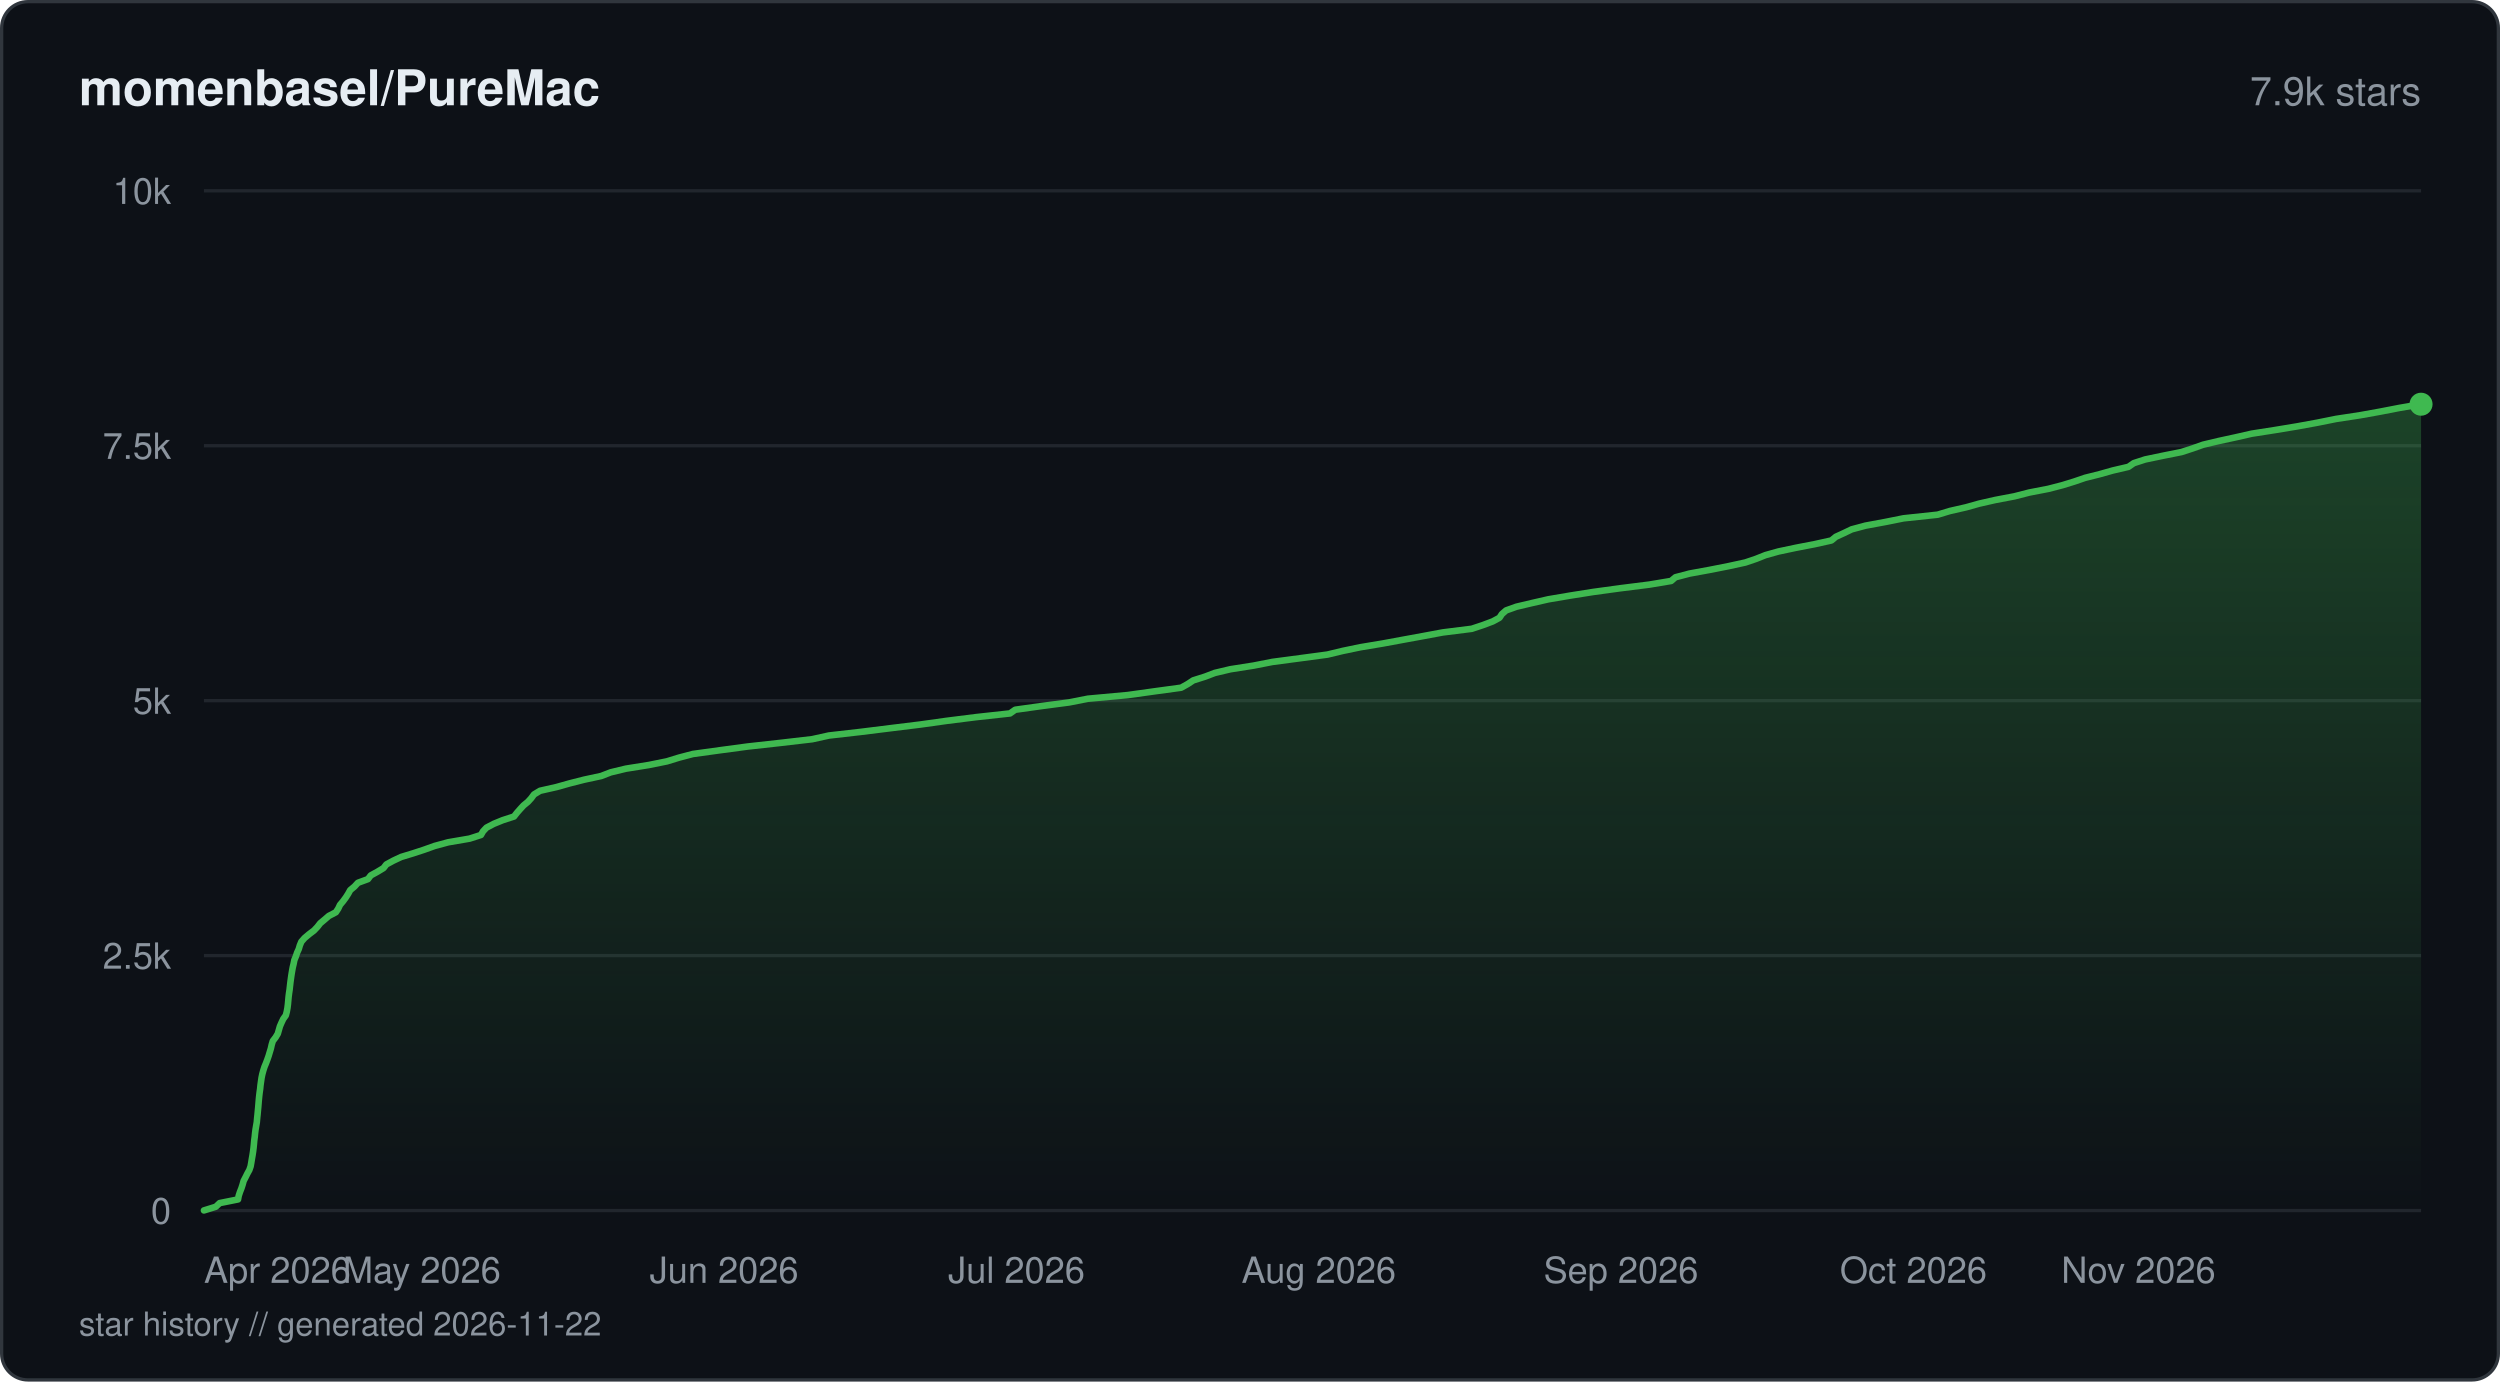
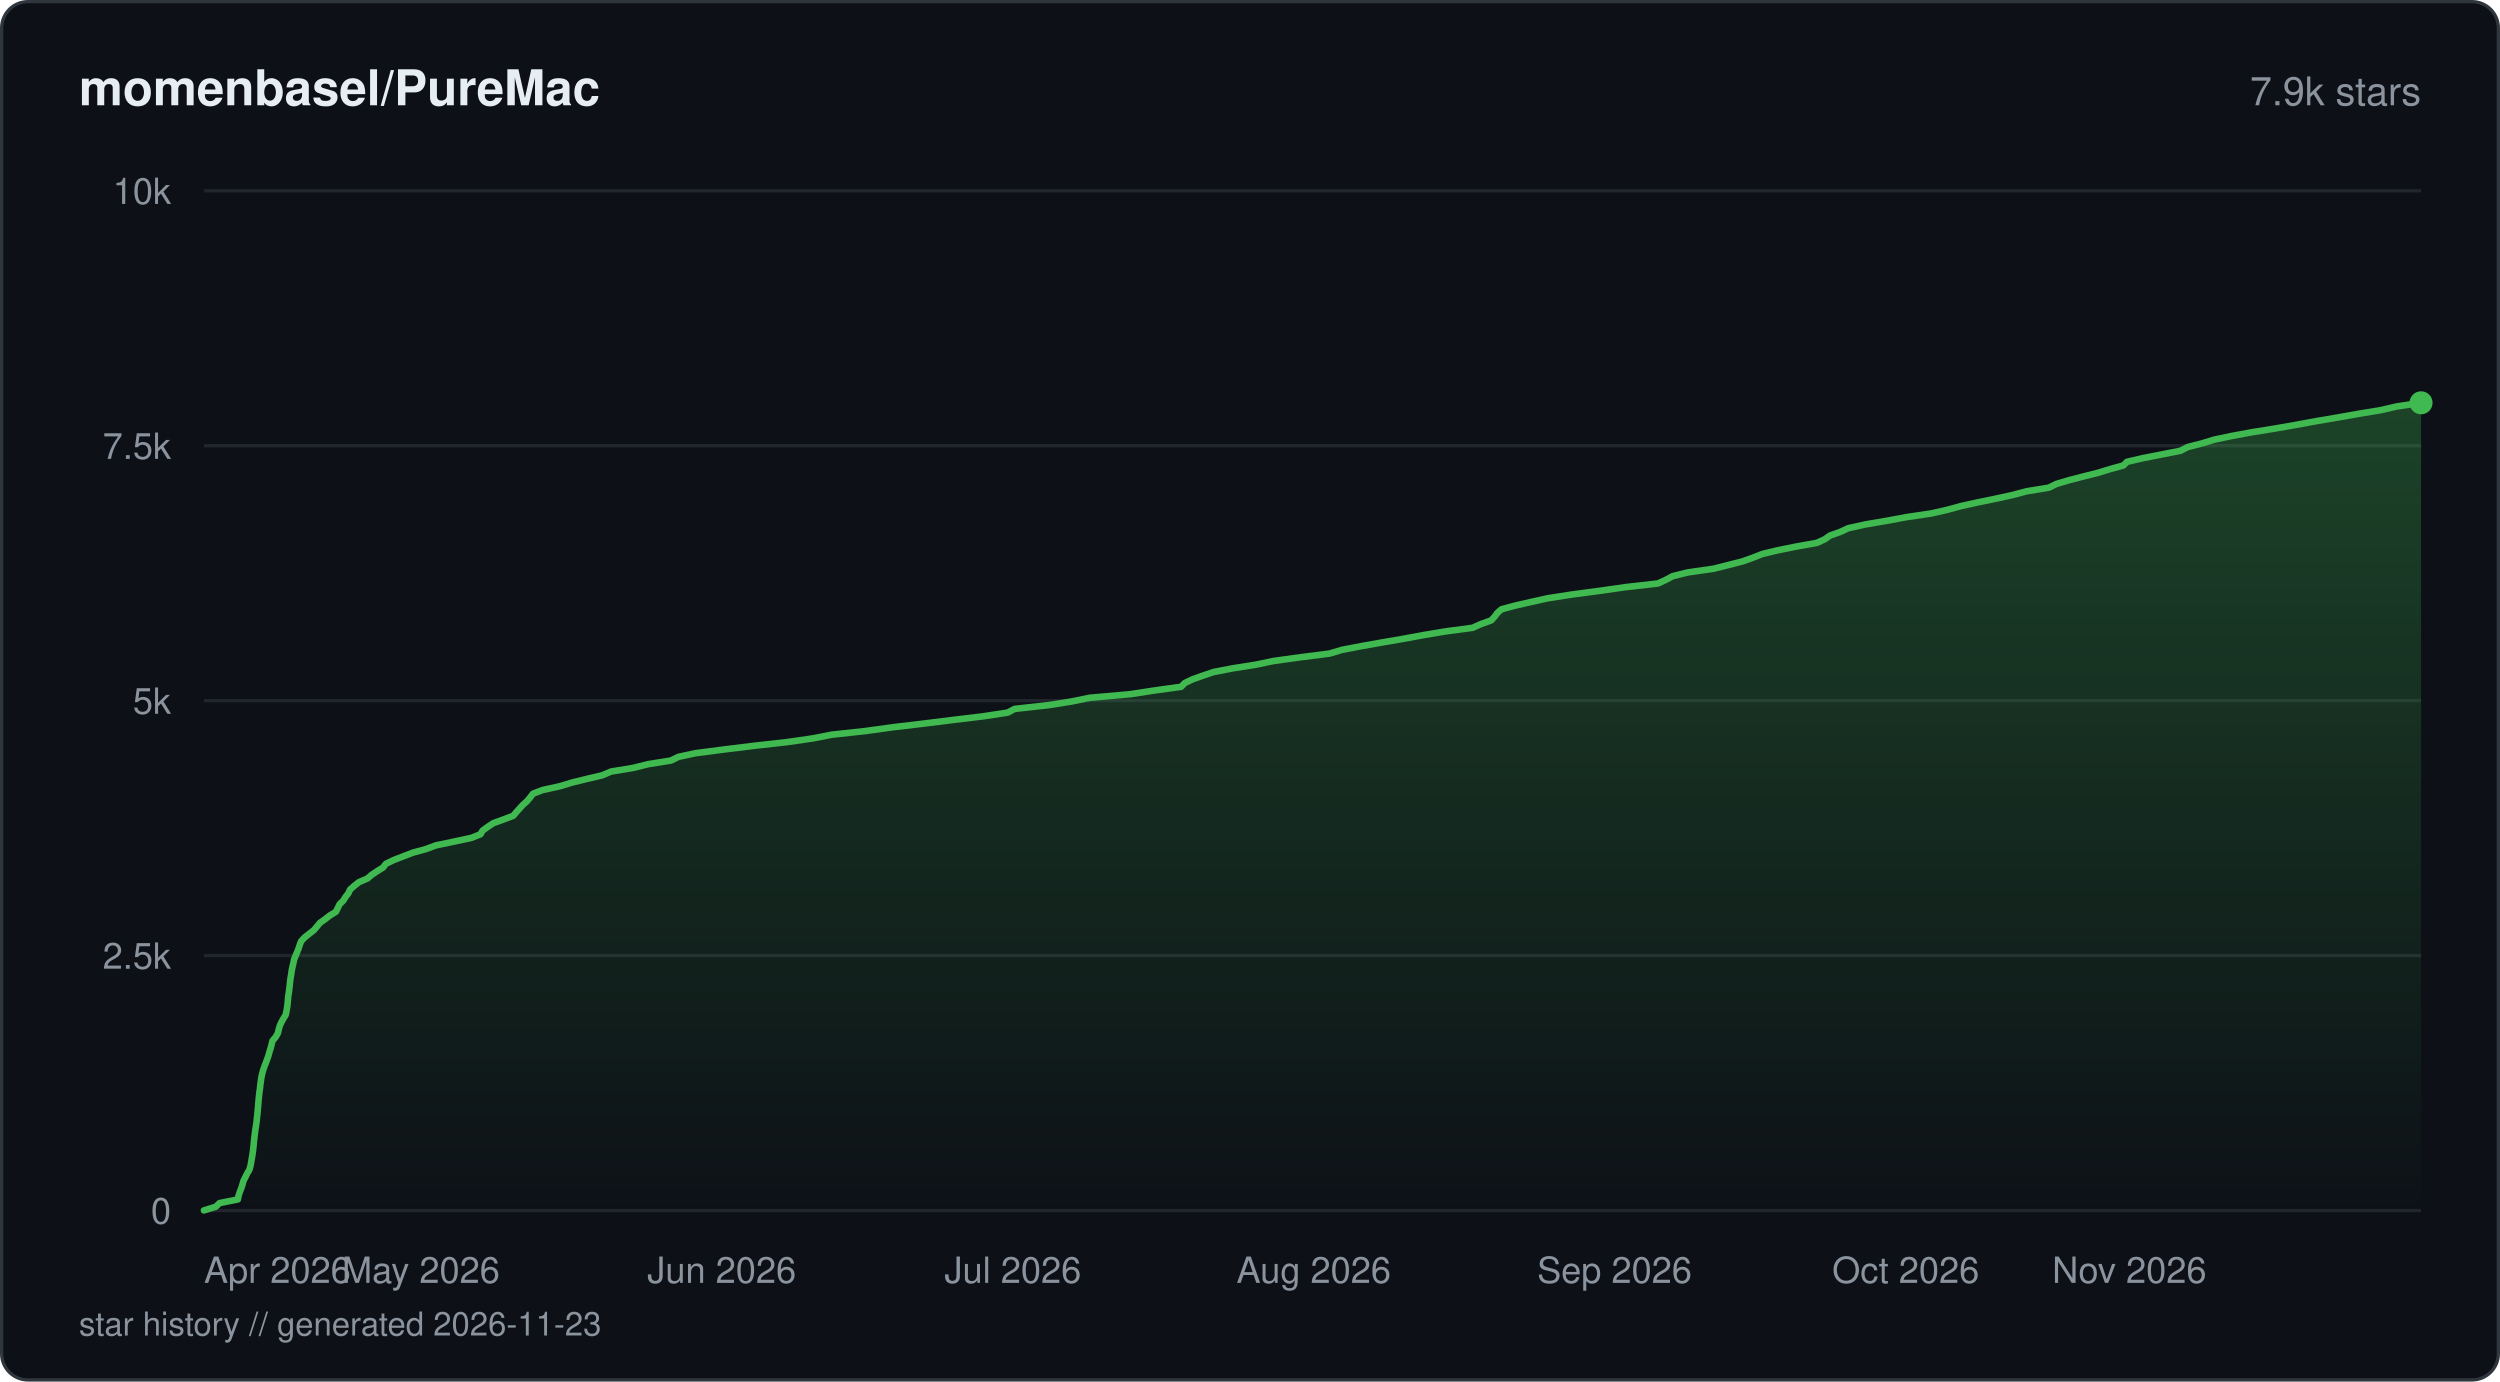
<svg xmlns="http://www.w3.org/2000/svg" viewBox="0 0 760 420" width="760" height="420" fill="none">
  <defs>
    <linearGradient id="fill-starhistorydarksvg" x1="0" y1="0" x2="0" y2="1">
      <stop offset="0%" stop-color="#3fb950" stop-opacity="0.3" />
      <stop offset="100%" stop-color="#3fb950" stop-opacity="0" />
    </linearGradient>
  </defs>
  <rect x="0.5" y="0.5" width="759" height="419" rx="8" fill="#0d1117" stroke="#30363d" stroke-width="1" />
  <text x="24" y="32" fill="#e6edf3" font-family="-apple-system, BlinkMacSystemFont, 'Segoe UI', Helvetica, Arial, sans-serif" font-size="15" font-weight="600">momenbasel/PureMac</text>
  <text x="736" y="32" fill="#8b949e" font-family="-apple-system, BlinkMacSystemFont, 'Segoe UI', Helvetica, Arial, sans-serif" font-size="12" text-anchor="end">7.9k stars</text>
  <line x1="62" y1="368" x2="736" y2="368" stroke="#21262d" stroke-width="1" />
  <text x="52" y="372" fill="#8b949e" font-family="-apple-system, BlinkMacSystemFont, 'Segoe UI', Helvetica, Arial, sans-serif" font-size="11" text-anchor="end">0</text>
  <line x1="62" y1="290.5" x2="736" y2="290.5" stroke="#21262d" stroke-width="1" />
  <text x="52" y="294.5" fill="#8b949e" font-family="-apple-system, BlinkMacSystemFont, 'Segoe UI', Helvetica, Arial, sans-serif" font-size="11" text-anchor="end">2.5k</text>
  <line x1="62" y1="213" x2="736" y2="213" stroke="#21262d" stroke-width="1" />
  <text x="52" y="217" fill="#8b949e" font-family="-apple-system, BlinkMacSystemFont, 'Segoe UI', Helvetica, Arial, sans-serif" font-size="11" text-anchor="end">5k</text>
  <line x1="62" y1="135.5" x2="736" y2="135.5" stroke="#21262d" stroke-width="1" />
  <text x="52" y="139.5" fill="#8b949e" font-family="-apple-system, BlinkMacSystemFont, 'Segoe UI', Helvetica, Arial, sans-serif" font-size="11" text-anchor="end">7.5k</text>
  <line x1="62" y1="58" x2="736" y2="58" stroke="#21262d" stroke-width="1" />
  <text x="52" y="62" fill="#8b949e" font-family="-apple-system, BlinkMacSystemFont, 'Segoe UI', Helvetica, Arial, sans-serif" font-size="11" text-anchor="end">10k</text>
-   <path d="M62 367.97 L65.61 366.85 L66.78 365.74 L72.36 364.62 L72.57 363.51 L72.95 362.36 L73.39 361.24 L73.75 360.13 L74.06 359.01 L74.64 357.89 L75.19 356.78 L75.81 355.66 L76.19 354.55 L76.39 353.43 L76.57 352.31 L76.77 351.17 L76.94 350.05 L77.08 348.94 L77.19 347.82 L77.29 346.7 L77.44 345.59 L77.55 344.47 L77.69 343.36 L77.88 342.24 L78.07 341.12 L78.17 339.98 L78.29 338.86 L78.39 337.74 L78.5 336.63 L78.59 335.51 L78.68 334.4 L78.79 333.28 L78.92 332.16 L79.08 331.05 L79.19 329.93 L79.35 328.79 L79.51 327.67 L79.74 326.55 L80.04 325.44 L80.4 324.32 L80.86 323.21 L81.28 322.09 L81.67 320.97 L82 319.86 L82.34 318.74 L82.6 317.59 L82.93 316.48 L83.78 315.36 L84.45 314.25 L84.77 313.13 L85.09 312.01 L85.57 310.9 L86.1 309.78 L86.89 308.67 L87.18 307.55 L87.39 306.4 L87.53 305.29 L87.63 304.17 L87.73 303.06 L87.87 301.94 L88.04 300.82 L88.16 299.71 L88.29 298.59 L88.44 297.48 L88.6 296.36 L88.79 295.21 L88.99 294.1 L89.26 292.98 L89.48 291.86 L89.94 290.75 L90.31 289.63 L90.82 288.52 L91.15 287.4 L91.61 286.28 L92.58 285.17 L93.94 284.02 L95.42 282.9 L96.48 281.79 L97.35 280.67 L98.67 279.56 L99.97 278.44 L102.1 277.33 L102.83 276.21 L103.36 275.09 L104.29 273.98 L105.13 272.83 L105.85 271.71 L106.46 270.6 L107.79 269.48 L108.81 268.37 L111.86 267.25 L112.71 266.13 L114.73 265.02 L116.59 263.9 L117.45 262.79 L119.57 261.64 L121.95 260.52 L125.59 259.41 L129.01 258.29 L132.1 257.18 L136.23 256.06 L142.76 254.94 L146.21 253.83 L146.85 252.71 L147.9 251.6 L150.09 250.45 L152.83 249.33 L156.26 248.22 L157.14 247.1 L158.12 245.98 L159.14 244.87 L160.5 243.75 L161.51 242.64 L162.33 241.52 L164.17 240.4 L169.2 239.26 L173.19 238.14 L177.55 237.03 L182.76 235.91 L185.65 234.79 L190.26 233.68 L197.26 232.56 L202.75 231.45 L206.39 230.33 L210.64 229.21 L218.9 228.07 L227.25 226.95 L237.34 225.83 L246.9 224.72 L251.98 223.6 L261.7 222.49 L270.72 221.37 L279.82 220.25 L287.76 219.14 L296.64 218.02 L307.04 216.88 L308.63 215.76 L316.64 214.64 L325.05 213.53 L330.72 212.41 L342.83 211.3 L350.86 210.18 L359.07 209.06 L361.06 207.95 L362.76 206.83 L366.39 205.68 L369.3 204.57 L374.04 203.45 L381.1 202.34 L386.82 201.22 L395.28 200.1 L403.55 198.99 L408.21 197.87 L413.55 196.76 L420.28 195.64 L426.51 194.49 L432.58 193.38 L438.59 192.26 L447.43 191.15 L450.8 190.03 L453.79 188.91 L455.84 187.8 L456.58 186.68 L457.85 185.57 L460.97 184.45 L465.83 183.3 L470.69 182.19 L477.29 181.07 L484.36 179.95 L492.48 178.84 L501.39 177.72 L508.02 176.61 L509.33 175.49 L513.59 174.37 L519.66 173.26 L525.49 172.11 L530.58 171 L533.88 169.88 L536.69 168.76 L540.65 167.65 L545.95 166.53 L551.69 165.42 L556.74 164.3 L558.1 163.18 L560.53 162.07 L562.92 160.92 L567.1 159.8 L573.08 158.69 L578.67 157.57 L589.06 156.46 L592.77 155.34 L597.69 154.22 L601.64 153.11 L606.57 151.99 L612.41 150.88 L616.9 149.73 L622.69 148.61 L626.98 147.5 L630.61 146.38 L633.88 145.26 L638.32 144.15 L642.28 143.03 L647.05 141.92 L648.66 140.8 L652.11 139.68 L657.56 138.54 L663.17 137.42 L666.59 136.31 L669.75 135.19 L674.47 134.07 L679.59 132.96 L684.52 131.84 L691.63 130.73 L698.39 129.61 L704.51 128.49 L710.18 127.35 L717.51 126.23 L723.67 125.12 L729.46 124 L736 122.88 L736 368 L62 368 Z" fill="url(#fill-starhistorydarksvg)" />
-   <path d="M62 367.97 L65.61 366.85 L66.78 365.74 L72.36 364.62 L72.57 363.51 L72.95 362.36 L73.39 361.24 L73.75 360.13 L74.06 359.01 L74.64 357.89 L75.19 356.78 L75.81 355.66 L76.19 354.55 L76.39 353.43 L76.57 352.31 L76.77 351.17 L76.94 350.05 L77.08 348.94 L77.19 347.82 L77.29 346.7 L77.44 345.59 L77.55 344.47 L77.69 343.36 L77.88 342.24 L78.07 341.12 L78.17 339.98 L78.29 338.86 L78.39 337.74 L78.5 336.63 L78.59 335.51 L78.68 334.4 L78.79 333.28 L78.92 332.16 L79.08 331.05 L79.19 329.93 L79.35 328.79 L79.51 327.67 L79.74 326.55 L80.04 325.44 L80.4 324.32 L80.86 323.21 L81.28 322.09 L81.67 320.97 L82 319.86 L82.34 318.74 L82.6 317.59 L82.93 316.48 L83.78 315.36 L84.45 314.25 L84.77 313.13 L85.09 312.01 L85.57 310.9 L86.1 309.78 L86.89 308.67 L87.18 307.55 L87.39 306.4 L87.53 305.29 L87.63 304.17 L87.73 303.06 L87.87 301.94 L88.04 300.82 L88.16 299.71 L88.29 298.59 L88.44 297.48 L88.6 296.36 L88.79 295.21 L88.99 294.1 L89.26 292.98 L89.48 291.86 L89.94 290.75 L90.31 289.63 L90.82 288.52 L91.15 287.4 L91.61 286.28 L92.58 285.17 L93.94 284.02 L95.42 282.9 L96.48 281.79 L97.35 280.67 L98.67 279.56 L99.97 278.44 L102.1 277.33 L102.83 276.21 L103.36 275.09 L104.29 273.98 L105.13 272.83 L105.85 271.71 L106.46 270.6 L107.79 269.48 L108.81 268.37 L111.86 267.25 L112.71 266.13 L114.73 265.02 L116.59 263.9 L117.45 262.79 L119.57 261.64 L121.95 260.52 L125.59 259.41 L129.01 258.29 L132.1 257.18 L136.23 256.06 L142.76 254.94 L146.21 253.83 L146.85 252.71 L147.9 251.6 L150.09 250.45 L152.83 249.33 L156.26 248.22 L157.14 247.1 L158.12 245.98 L159.14 244.87 L160.5 243.75 L161.51 242.64 L162.33 241.52 L164.17 240.4 L169.2 239.26 L173.19 238.14 L177.55 237.03 L182.76 235.91 L185.65 234.79 L190.26 233.68 L197.26 232.56 L202.75 231.45 L206.39 230.33 L210.64 229.21 L218.9 228.07 L227.25 226.95 L237.34 225.83 L246.9 224.72 L251.98 223.6 L261.7 222.49 L270.72 221.37 L279.82 220.25 L287.76 219.14 L296.64 218.02 L307.04 216.88 L308.63 215.76 L316.64 214.64 L325.05 213.53 L330.72 212.41 L342.83 211.3 L350.86 210.18 L359.07 209.06 L361.06 207.95 L362.76 206.83 L366.39 205.68 L369.3 204.57 L374.04 203.45 L381.1 202.34 L386.82 201.22 L395.28 200.1 L403.55 198.99 L408.21 197.87 L413.55 196.76 L420.28 195.64 L426.51 194.49 L432.58 193.38 L438.59 192.26 L447.43 191.15 L450.8 190.03 L453.79 188.91 L455.84 187.8 L456.58 186.68 L457.85 185.57 L460.97 184.45 L465.83 183.3 L470.69 182.19 L477.29 181.07 L484.36 179.95 L492.48 178.84 L501.39 177.72 L508.02 176.61 L509.33 175.49 L513.59 174.37 L519.66 173.26 L525.49 172.11 L530.58 171 L533.88 169.88 L536.69 168.76 L540.65 167.65 L545.95 166.53 L551.69 165.42 L556.74 164.3 L558.1 163.18 L560.53 162.07 L562.92 160.92 L567.1 159.8 L573.08 158.69 L578.67 157.57 L589.06 156.46 L592.77 155.34 L597.69 154.22 L601.64 153.11 L606.57 151.99 L612.41 150.88 L616.9 149.73 L622.69 148.61 L626.98 147.5 L630.61 146.38 L633.88 145.26 L638.32 144.15 L642.28 143.03 L647.05 141.92 L648.66 140.8 L652.11 139.68 L657.56 138.54 L663.17 137.42 L666.59 136.31 L669.75 135.19 L674.47 134.07 L679.59 132.96 L684.52 131.84 L691.63 130.73 L698.39 129.61 L704.51 128.49 L710.18 127.35 L717.51 126.23 L723.67 125.12 L729.46 124 L736 122.88" stroke="#3fb950" stroke-width="2" stroke-linejoin="round" stroke-linecap="round" fill="none" />
-   <circle cx="736" cy="122.88" r="3.5" fill="#3fb950" />
+   <path d="M62 367.97 L65.59 366.85 L66.76 365.74 L72.31 364.62 L72.54 363.47 L72.9 362.36 L73.34 361.24 L73.7 360.13 L74 359.01 L74.58 357.89 L75.13 356.75 L75.81 355.63 L76.13 354.52 L76.34 353.4 L76.53 352.28 L76.72 351.17 L76.89 350.02 L77.02 348.9 L77.13 347.79 L77.23 346.67 L77.37 345.56 L77.49 344.44 L77.65 343.29 L77.83 342.18 L78 341.06 L78.1 339.95 L78.23 338.83 L78.33 337.71 L78.44 336.57 L78.53 335.45 L78.62 334.33 L78.73 333.22 L78.85 332.1 L79.02 330.99 L79.14 329.84 L79.3 328.72 L79.44 327.61 L79.68 326.49 L79.98 325.38 L80.36 324.26 L80.81 323.11 L81.22 322 L81.62 320.88 L81.92 319.76 L82.27 318.65 L82.56 317.53 L82.86 316.39 L83.79 315.27 L84.45 314.15 L84.72 313.04 L85.02 311.92 L85.52 310.81 L86.15 309.66 L86.84 308.54 L87.08 307.43 L87.28 306.31 L87.42 305.19 L87.52 304.08 L87.62 302.93 L87.79 301.82 L87.93 300.7 L88.07 299.58 L88.17 298.47 L88.33 297.35 L88.52 296.2 L88.68 295.09 L88.9 293.97 L89.17 292.86 L89.39 291.74 L89.83 290.62 L90.31 289.48 L90.76 288.36 L91.12 287.25 L91.55 286.13 L92.57 285.01 L93.96 283.9 L95.41 282.78 L96.37 281.63 L97.3 280.52 L98.88 279.4 L100.31 278.29 L102.13 277.17 L102.68 276.05 L103.22 274.91 L104.35 273.79 L105.03 272.68 L105.91 271.56 L106.41 270.44 L107.66 269.33 L109.11 268.18 L111.71 267.06 L113 265.95 L114.68 264.83 L116.45 263.72 L117.31 262.6 L119.7 261.45 L122.57 260.34 L125.47 259.22 L129.51 258.11 L132.52 256.99 L137.9 255.87 L143.25 254.73 L146.07 253.61 L146.71 252.49 L148.26 251.38 L149.93 250.26 L152.98 249.15 L156.03 248 L156.96 246.88 L157.97 245.77 L158.99 244.65 L160.24 243.54 L161.17 242.42 L162.05 241.27 L164.97 240.16 L170.11 239.04 L173.81 237.92 L178.31 236.81 L183.07 235.69 L185.76 234.55 L192.54 233.43 L197.01 232.31 L203.98 231.2 L206.25 230.08 L211.43 228.97 L220.3 227.82 L229.41 226.7 L239.35 225.59 L247.12 224.47 L252.8 223.35 L263.07 222.24 L271.34 221.09 L280.74 219.98 L289.76 218.86 L299 217.74 L306.33 216.63 L308.43 215.51 L318.76 214.36 L325.78 213.25 L331.23 212.13 L343.71 211.02 L351 209.9 L359.06 208.78 L360.17 207.64 L362.51 206.52 L365.63 205.41 L368.93 204.29 L374.76 203.17 L381.78 202.06 L387.15 200.94 L395.48 199.79 L404.2 198.68 L407.94 197.56 L413.7 196.45 L420.02 195.33 L426.54 194.21 L432.72 193.07 L439.41 191.95 L447.7 190.84 L450.19 189.72 L453.32 188.6 L454.34 187.49 L455.19 186.34 L456.46 185.22 L460.58 184.11 L465.47 182.99 L470.48 181.88 L477.68 180.76 L486.31 179.61 L494.07 178.5 L503.99 177.38 L506.43 176.27 L508.5 175.15 L513.02 174.03 L520.93 172.89 L525.4 171.77 L529.77 170.65 L532.88 169.54 L535.71 168.42 L540.32 167.31 L546 166.16 L552.32 165.04 L554.73 163.93 L556.32 162.81 L559.45 161.7 L561.86 160.58 L567.05 159.43 L573.57 158.32 L579.61 157.2 L587.15 156.08 L592.02 154.97 L596.11 153.85 L601.36 152.7 L606.75 151.59 L611.89 150.47 L616.03 149.36 L622.86 148.24 L625.12 147.13 L628.99 145.98 L633.31 144.86 L637.74 143.75 L641.38 142.63 L645.48 141.51 L646.6 140.4 L651.54 139.25 L657.23 138.14 L662.89 137.02 L665.05 135.9 L669.41 134.79 L673.06 133.67 L678.52 132.52 L684.54 131.41 L691.51 130.29 L697.85 129.18 L703.95 128.06 L710.55 126.94 L716.97 125.8 L723.76 124.68 L728.56 123.57 L736 122.45 L736 368 L62 368 Z" fill="url(#fill-starhistorydarksvg)" />
+   <path d="M62 367.97 L65.59 366.85 L66.76 365.74 L72.31 364.62 L72.54 363.47 L72.9 362.36 L73.34 361.24 L73.7 360.13 L74 359.01 L74.58 357.89 L75.13 356.75 L75.81 355.63 L76.13 354.52 L76.34 353.4 L76.53 352.28 L76.72 351.17 L76.89 350.02 L77.02 348.9 L77.13 347.79 L77.23 346.67 L77.37 345.56 L77.49 344.44 L77.65 343.29 L77.83 342.18 L78 341.06 L78.1 339.95 L78.23 338.83 L78.33 337.71 L78.44 336.57 L78.53 335.45 L78.62 334.33 L78.73 333.22 L78.85 332.1 L79.02 330.99 L79.14 329.84 L79.3 328.72 L79.44 327.61 L79.68 326.49 L79.98 325.38 L80.36 324.26 L80.81 323.11 L81.22 322 L81.62 320.88 L81.92 319.76 L82.27 318.65 L82.56 317.53 L82.86 316.39 L83.79 315.27 L84.45 314.15 L84.72 313.04 L85.02 311.92 L85.52 310.81 L86.15 309.66 L86.84 308.54 L87.08 307.43 L87.28 306.31 L87.42 305.19 L87.52 304.08 L87.62 302.93 L87.79 301.82 L87.93 300.7 L88.07 299.58 L88.17 298.47 L88.33 297.35 L88.52 296.2 L88.68 295.09 L88.9 293.97 L89.17 292.86 L89.39 291.74 L89.83 290.62 L90.31 289.48 L90.76 288.36 L91.12 287.25 L91.55 286.13 L92.57 285.01 L93.96 283.9 L95.41 282.78 L96.37 281.63 L97.3 280.52 L98.88 279.4 L100.31 278.29 L102.13 277.17 L102.68 276.05 L103.22 274.91 L104.35 273.79 L105.03 272.68 L105.91 271.56 L106.41 270.44 L107.66 269.33 L109.11 268.18 L111.71 267.06 L113 265.95 L114.68 264.83 L116.45 263.72 L117.31 262.6 L119.7 261.45 L122.57 260.34 L125.47 259.22 L129.51 258.11 L132.52 256.99 L137.9 255.87 L143.25 254.73 L146.07 253.61 L146.71 252.49 L148.26 251.38 L149.93 250.26 L152.98 249.15 L156.03 248 L156.96 246.88 L157.97 245.77 L158.99 244.65 L160.24 243.54 L161.17 242.42 L162.05 241.27 L164.97 240.16 L170.11 239.04 L173.81 237.92 L178.31 236.81 L183.07 235.69 L185.76 234.55 L192.54 233.43 L197.01 232.31 L203.98 231.2 L206.25 230.08 L211.43 228.97 L220.3 227.82 L229.41 226.7 L239.35 225.59 L247.12 224.47 L252.8 223.35 L263.07 222.24 L271.34 221.09 L280.74 219.98 L289.76 218.86 L299 217.74 L306.33 216.63 L308.43 215.51 L318.76 214.36 L325.78 213.25 L331.23 212.13 L343.71 211.02 L351 209.9 L359.06 208.78 L360.17 207.64 L362.51 206.52 L365.63 205.41 L368.93 204.29 L374.76 203.17 L381.78 202.06 L387.15 200.94 L395.48 199.79 L404.2 198.68 L407.94 197.56 L413.7 196.45 L420.02 195.33 L426.54 194.21 L432.72 193.07 L439.41 191.95 L447.7 190.84 L450.19 189.72 L453.32 188.6 L454.34 187.49 L455.19 186.34 L456.46 185.22 L460.58 184.11 L465.47 182.99 L470.48 181.88 L477.68 180.76 L486.31 179.61 L494.07 178.5 L503.99 177.38 L506.43 176.27 L508.5 175.15 L513.02 174.03 L520.93 172.89 L525.4 171.77 L529.77 170.65 L532.88 169.54 L535.71 168.42 L540.32 167.31 L546 166.16 L552.32 165.04 L554.73 163.93 L556.32 162.81 L559.45 161.7 L561.86 160.58 L567.05 159.43 L573.57 158.32 L579.61 157.2 L587.15 156.08 L592.02 154.97 L596.11 153.85 L601.36 152.7 L606.75 151.59 L611.89 150.47 L616.03 149.36 L622.86 148.24 L625.12 147.13 L628.99 145.98 L633.31 144.86 L637.74 143.75 L641.38 142.63 L645.48 141.51 L646.6 140.4 L651.54 139.25 L657.23 138.14 L662.89 137.02 L665.05 135.9 L669.41 134.79 L673.06 133.67 L678.52 132.52 L684.54 131.41 L691.51 130.29 L697.85 129.18 L703.95 128.06 L710.55 126.94 L716.97 125.8 L723.76 124.68 L728.56 123.57 L736 122.45" stroke="#3fb950" stroke-width="2" stroke-linejoin="round" stroke-linecap="round" fill="none" />
+   <circle cx="736" cy="122.45" r="3.5" fill="#3fb950" />
  <text x="62" y="390" fill="#8b949e" font-family="-apple-system, BlinkMacSystemFont, 'Segoe UI', Helvetica, Arial, sans-serif" font-size="11" text-anchor="start">Apr 2026</text>
-   <text x="128.24" y="390" fill="#8b949e" font-family="-apple-system, BlinkMacSystemFont, 'Segoe UI', Helvetica, Arial, sans-serif" font-size="11" text-anchor="middle">May 2026</text>
-   <text x="220.12" y="390" fill="#8b949e" font-family="-apple-system, BlinkMacSystemFont, 'Segoe UI', Helvetica, Arial, sans-serif" font-size="11" text-anchor="middle">Jun 2026</text>
-   <text x="309.02" y="390" fill="#8b949e" font-family="-apple-system, BlinkMacSystemFont, 'Segoe UI', Helvetica, Arial, sans-serif" font-size="11" text-anchor="middle">Jul 2026</text>
-   <text x="400.9" y="390" fill="#8b949e" font-family="-apple-system, BlinkMacSystemFont, 'Segoe UI', Helvetica, Arial, sans-serif" font-size="11" text-anchor="middle">Aug 2026</text>
-   <text x="492.77" y="390" fill="#8b949e" font-family="-apple-system, BlinkMacSystemFont, 'Segoe UI', Helvetica, Arial, sans-serif" font-size="11" text-anchor="middle">Sep 2026</text>
-   <text x="581.67" y="390" fill="#8b949e" font-family="-apple-system, BlinkMacSystemFont, 'Segoe UI', Helvetica, Arial, sans-serif" font-size="11" text-anchor="middle">Oct 2026</text>
-   <text x="673.55" y="390" fill="#8b949e" font-family="-apple-system, BlinkMacSystemFont, 'Segoe UI', Helvetica, Arial, sans-serif" font-size="11" text-anchor="end">Nov 2026</text>
-   <text x="24" y="406" fill="#8b949e" font-family="-apple-system, BlinkMacSystemFont, 'Segoe UI', Helvetica, Arial, sans-serif" font-size="10">star history // generated 2026-11-22</text>
+   <text x="127.95" y="390" fill="#8b949e" font-family="-apple-system, BlinkMacSystemFont, 'Segoe UI', Helvetica, Arial, sans-serif" font-size="11" text-anchor="middle">May 2026</text>
+   <text x="219.4" y="390" fill="#8b949e" font-family="-apple-system, BlinkMacSystemFont, 'Segoe UI', Helvetica, Arial, sans-serif" font-size="11" text-anchor="middle">Jun 2026</text>
+   <text x="307.91" y="390" fill="#8b949e" font-family="-apple-system, BlinkMacSystemFont, 'Segoe UI', Helvetica, Arial, sans-serif" font-size="11" text-anchor="middle">Jul 2026</text>
+   <text x="399.37" y="390" fill="#8b949e" font-family="-apple-system, BlinkMacSystemFont, 'Segoe UI', Helvetica, Arial, sans-serif" font-size="11" text-anchor="middle">Aug 2026</text>
+   <text x="490.82" y="390" fill="#8b949e" font-family="-apple-system, BlinkMacSystemFont, 'Segoe UI', Helvetica, Arial, sans-serif" font-size="11" text-anchor="middle">Sep 2026</text>
+   <text x="579.33" y="390" fill="#8b949e" font-family="-apple-system, BlinkMacSystemFont, 'Segoe UI', Helvetica, Arial, sans-serif" font-size="11" text-anchor="middle">Oct 2026</text>
+   <text x="670.78" y="390" fill="#8b949e" font-family="-apple-system, BlinkMacSystemFont, 'Segoe UI', Helvetica, Arial, sans-serif" font-size="11" text-anchor="end">Nov 2026</text>
+   <text x="24" y="406" fill="#8b949e" font-family="-apple-system, BlinkMacSystemFont, 'Segoe UI', Helvetica, Arial, sans-serif" font-size="10">star history // generated 2026-11-23</text>
</svg>
